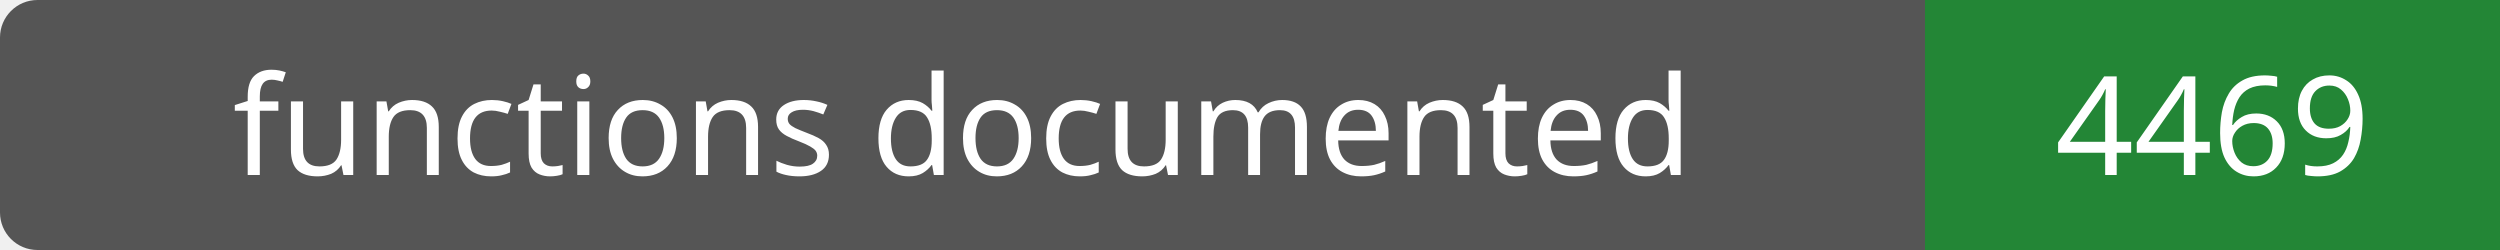
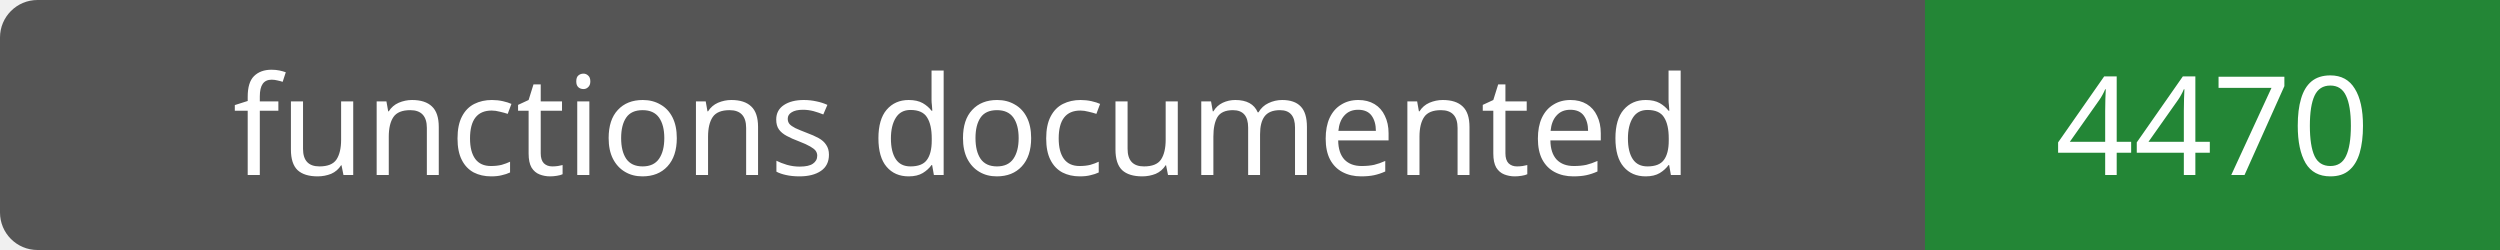
- <svg xmlns="http://www.w3.org/2000/svg" width="200" height="20" role="img" aria-label="functions documented: 4469">
+ <svg xmlns="http://www.w3.org/2000/svg" width="200" height="20" role="img" aria-label="functions documented: 4470">
  <rect width="200" height="20" rx="3" fill="#555" />
  <path fill="#238636" d="M154 0h46v20H154z" />
  <g fill="#fff" text-anchor="middle" font-family="Verdana,sans-serif" font-size="11">
    <text x="77.0" y="14">functions documented</text>
-     <text x="177.0" y="14">4469</text>
+     <text x="177.0" y="14">4470</text>
  </g>
</svg>
